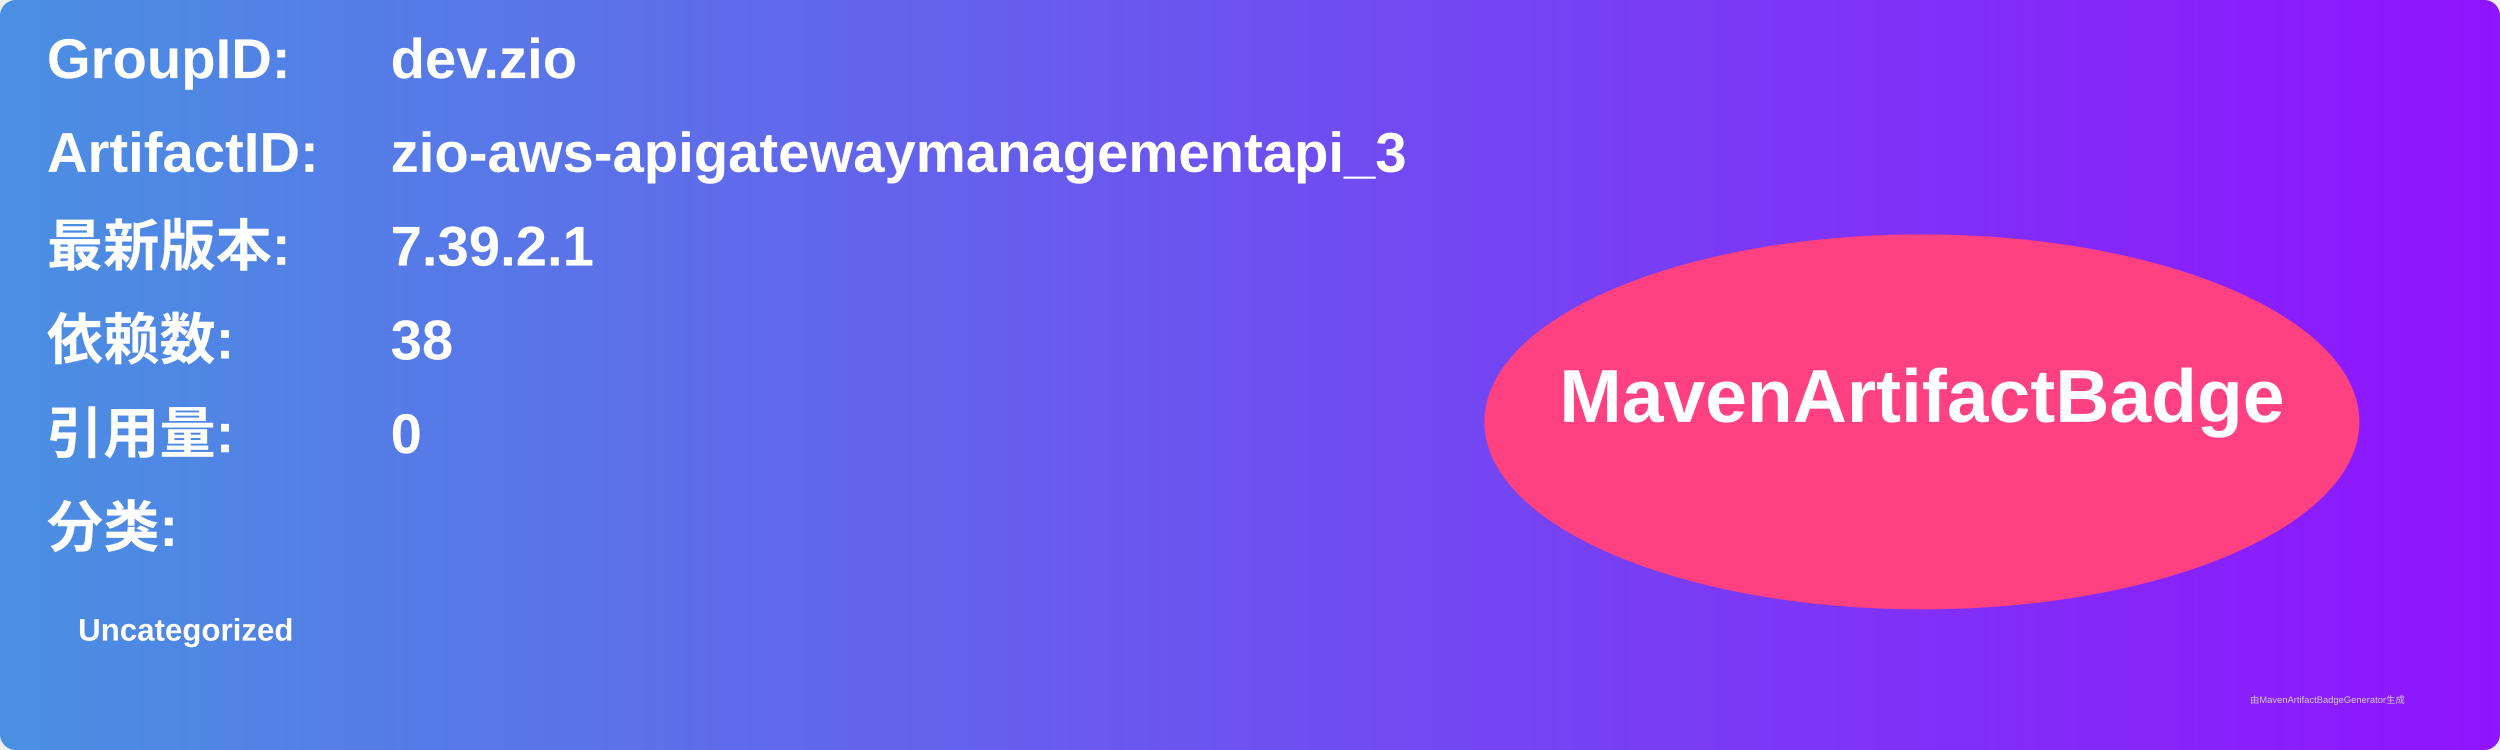
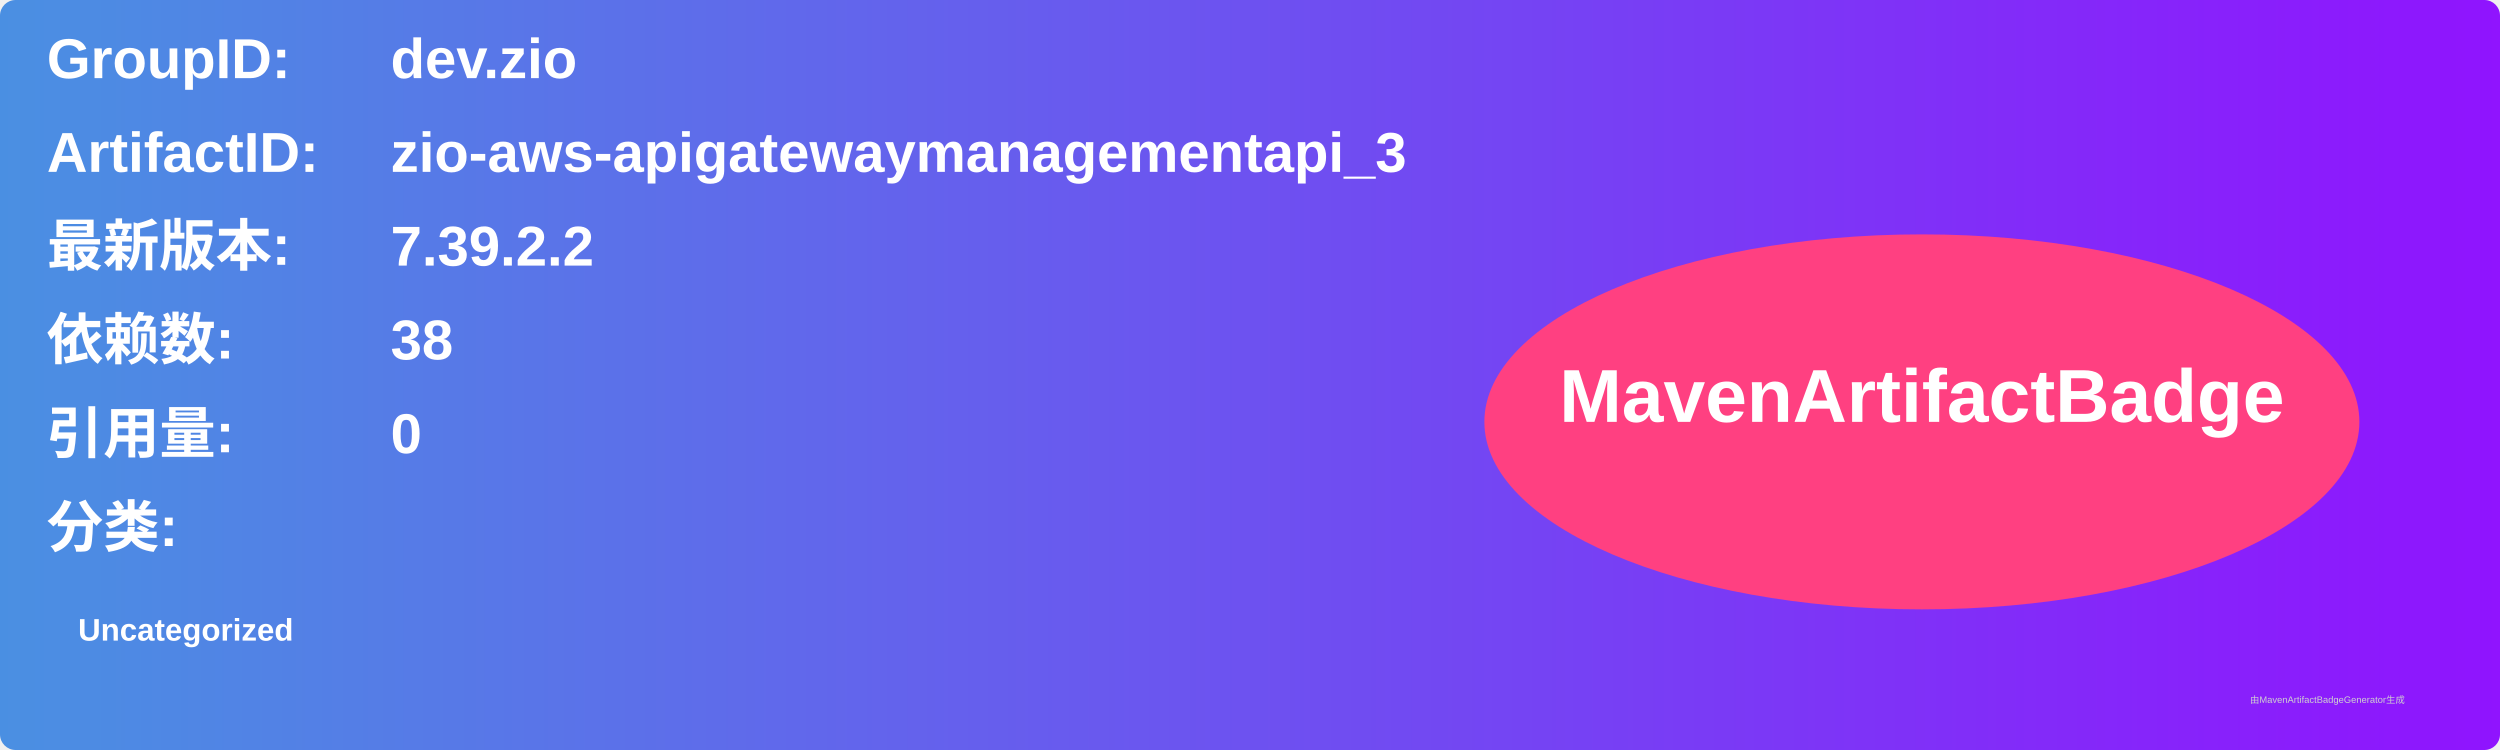
<svg xmlns="http://www.w3.org/2000/svg" width="800" height="240" viewBox="0 0 800 240">
  <linearGradient id="grad" x1="0%" y1="0%" x2="100%" y2="0%">
    <stop offset="0%" stop-color="#4a90e2" />
    <stop offset="100%" stop-color="#9013fe" />
  </linearGradient>
  <rect width="100%" height="100%" rx="5" ry="5" fill="url(#grad)" />
  <g transform="translate(15, 15)">
    <text x="0" y="10" font-family="Arial" font-size="18" fill="white" font-weight="bold" width="260">GroupID:</text>
    <text x="110" y="10" font-family="Arial" font-size="18" fill="white" font-weight="bold" width="460">dev.zio</text>
    <text x="0" y="40" font-family="Arial" font-size="18" fill="white" font-weight="bold" width="260">ArtifactID:</text>
    <text x="110" y="40" font-family="Arial" font-size="18" fill="white" font-weight="bold" width="460">zio-aws-apigatewaymanagementapi_3</text>
    <text x="0" y="70" font-family="Arial" font-size="18" fill="white" font-weight="bold">最新版本:</text>
    <text x="110" y="70" font-family="Arial" font-size="18" fill="white" font-weight="bold">
-       <tspan font-weight="bold">7.39.2.1</tspan>
+       <tspan font-weight="bold">7.39.2.2</tspan>
    </text>
    <text x="0" y="100" font-family="Arial" font-size="18" fill="white" font-weight="bold">依赖数: </text>
    <text x="110" y="100" font-family="Arial" font-size="18" fill="white">
      <tspan font-weight="bold">38</tspan>
    </text>
    <text x="0" y="130" font-family="Arial" font-size="18" fill="white" font-weight="bold">引用量: </text>
    <text x="110" y="130" font-family="Arial" font-size="18" fill="white">
      <tspan font-weight="bold">0</tspan>
    </text>
    <text x="0" y="160" font-family="Arial" font-size="18" fill="white" font-weight="bold">分类:</text>
    <text x="10" y="190" font-family="Arial" font-size="10" fill="white">
      <tspan font-weight="bold">Uncategorized</tspan>
    </text>
    <ellipse cx="600" cy="120" rx="140" ry="60" fill="#ff4081" />
    <text x="600" y="120" text-anchor="middle" font-family="Arial" font-size="24" fill="white" font-weight="bold">MavenArtifactBadge</text>
  </g>
  <text x="720" y="225" font-family="Arial" font-size="3" fill="#d0d0d0">由MavenArtifactBadgeGenerator生成</text>
</svg>
